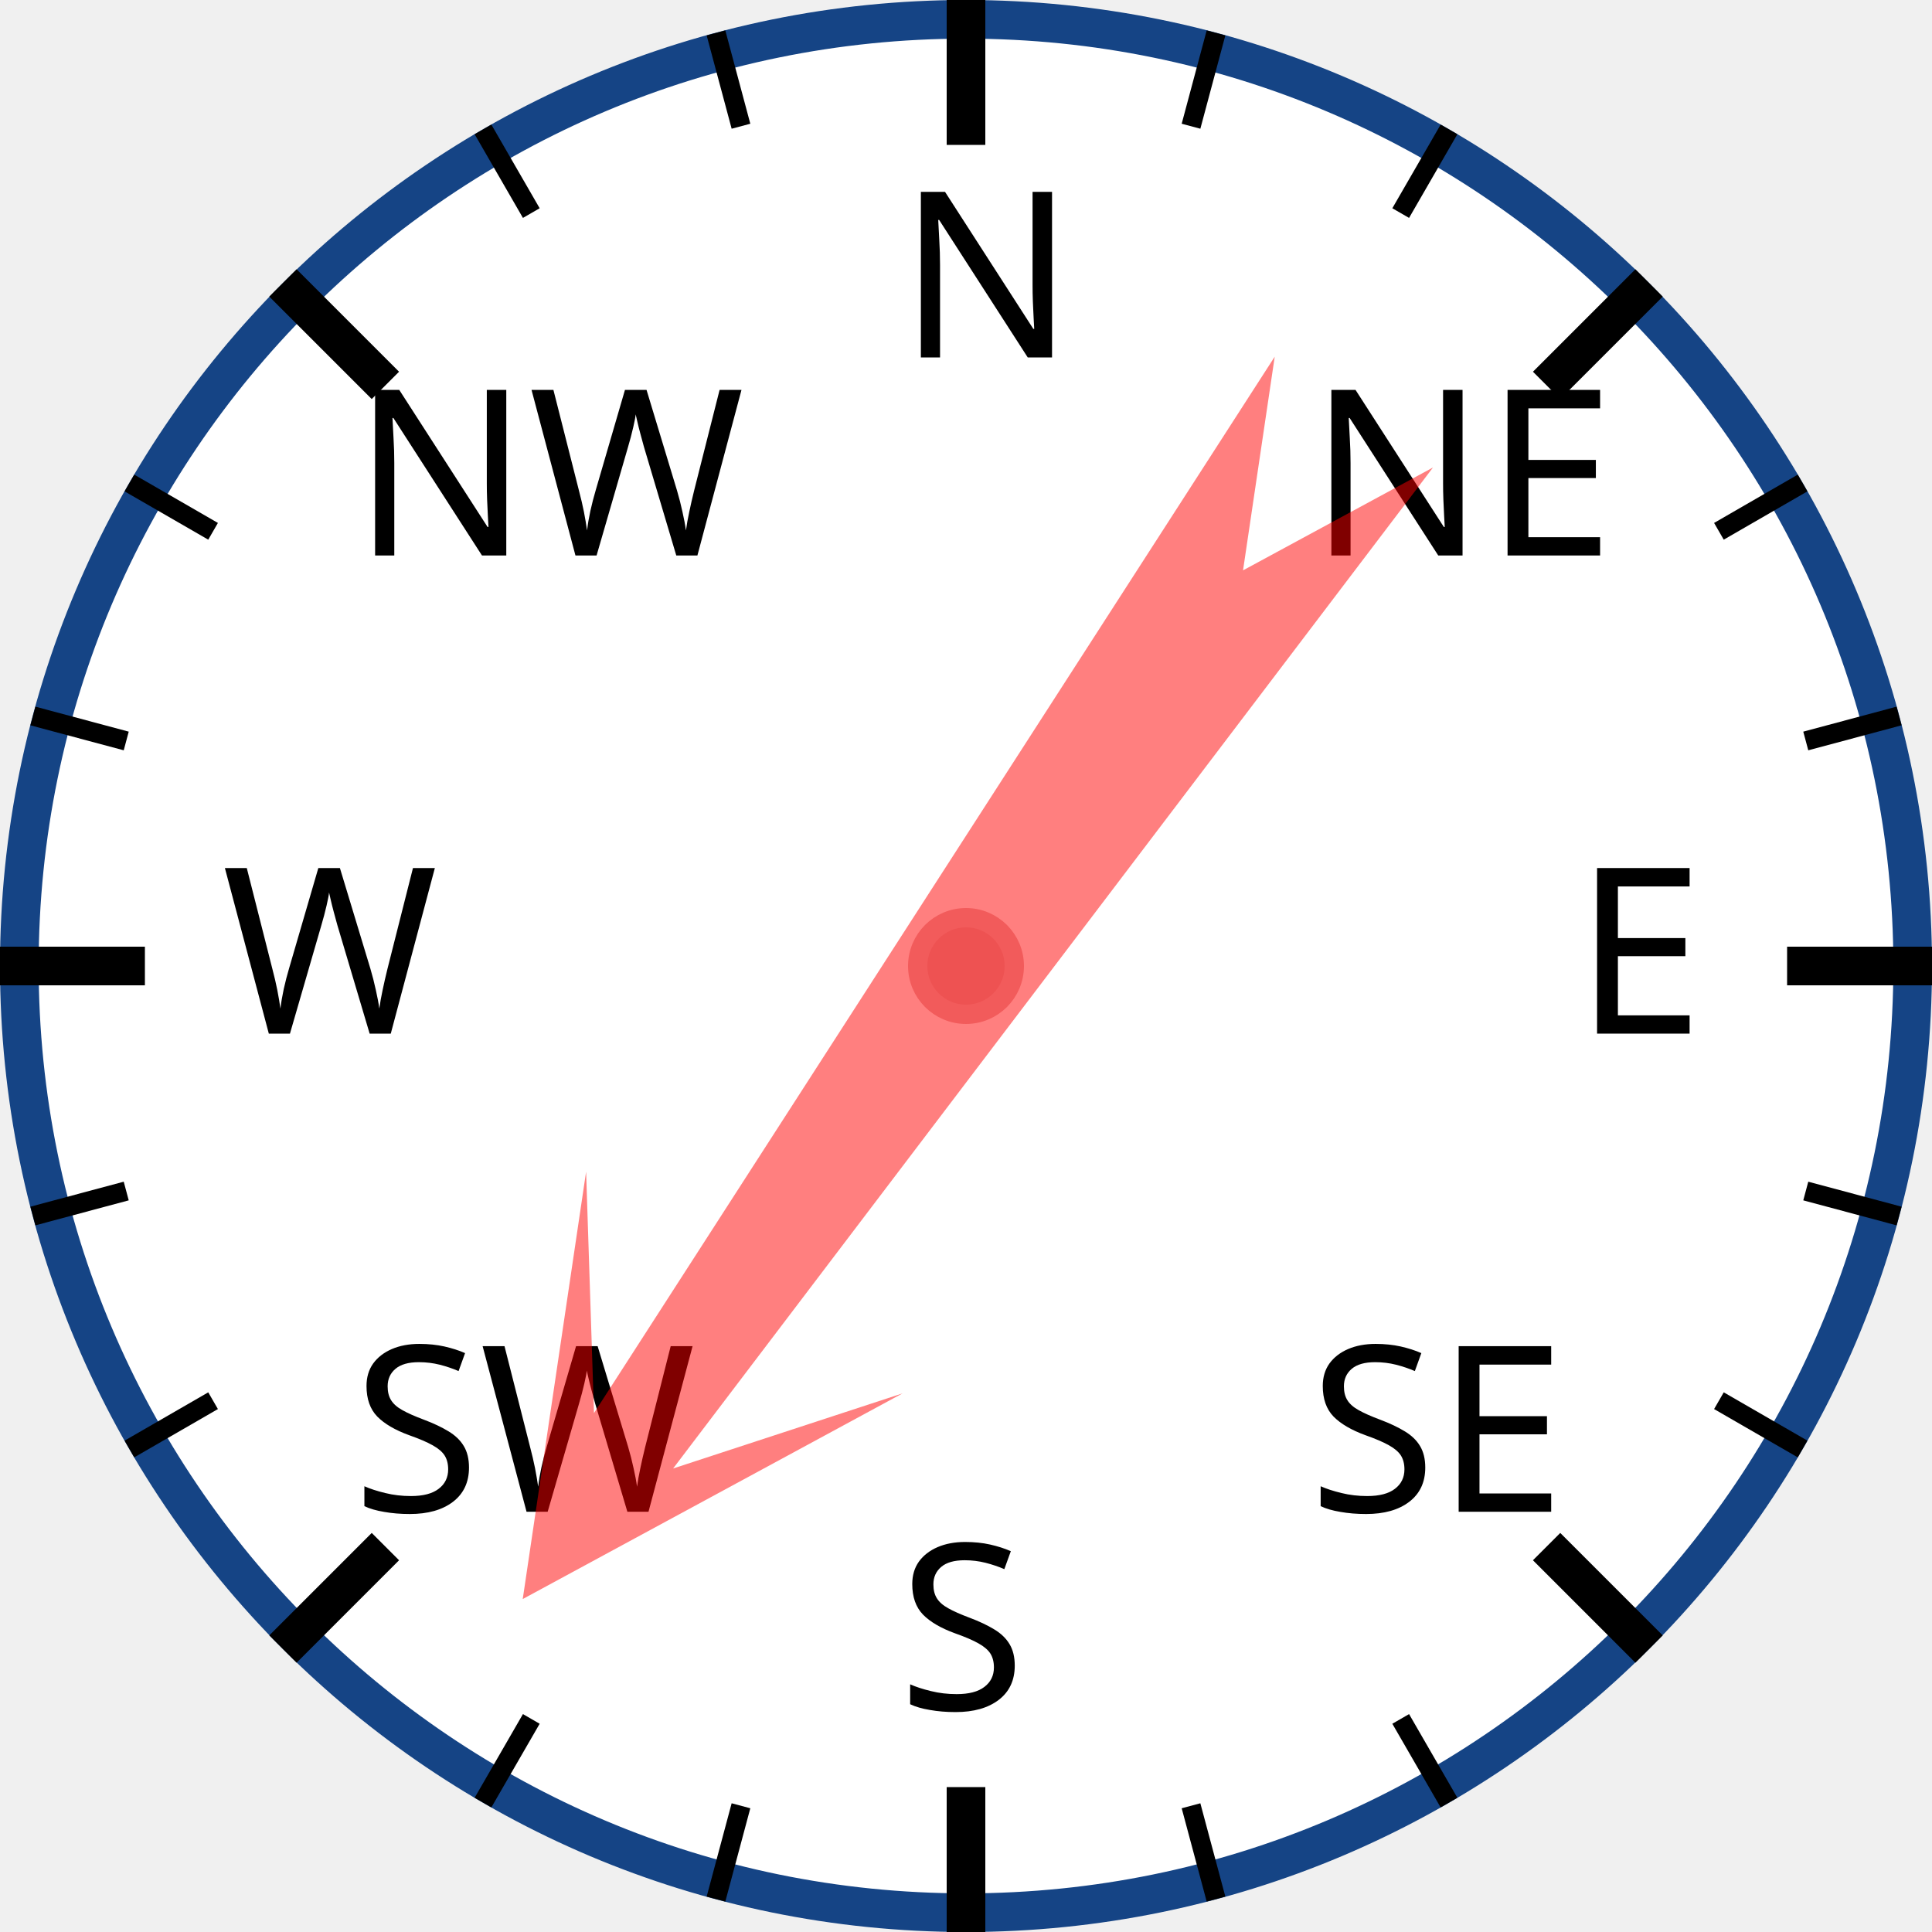
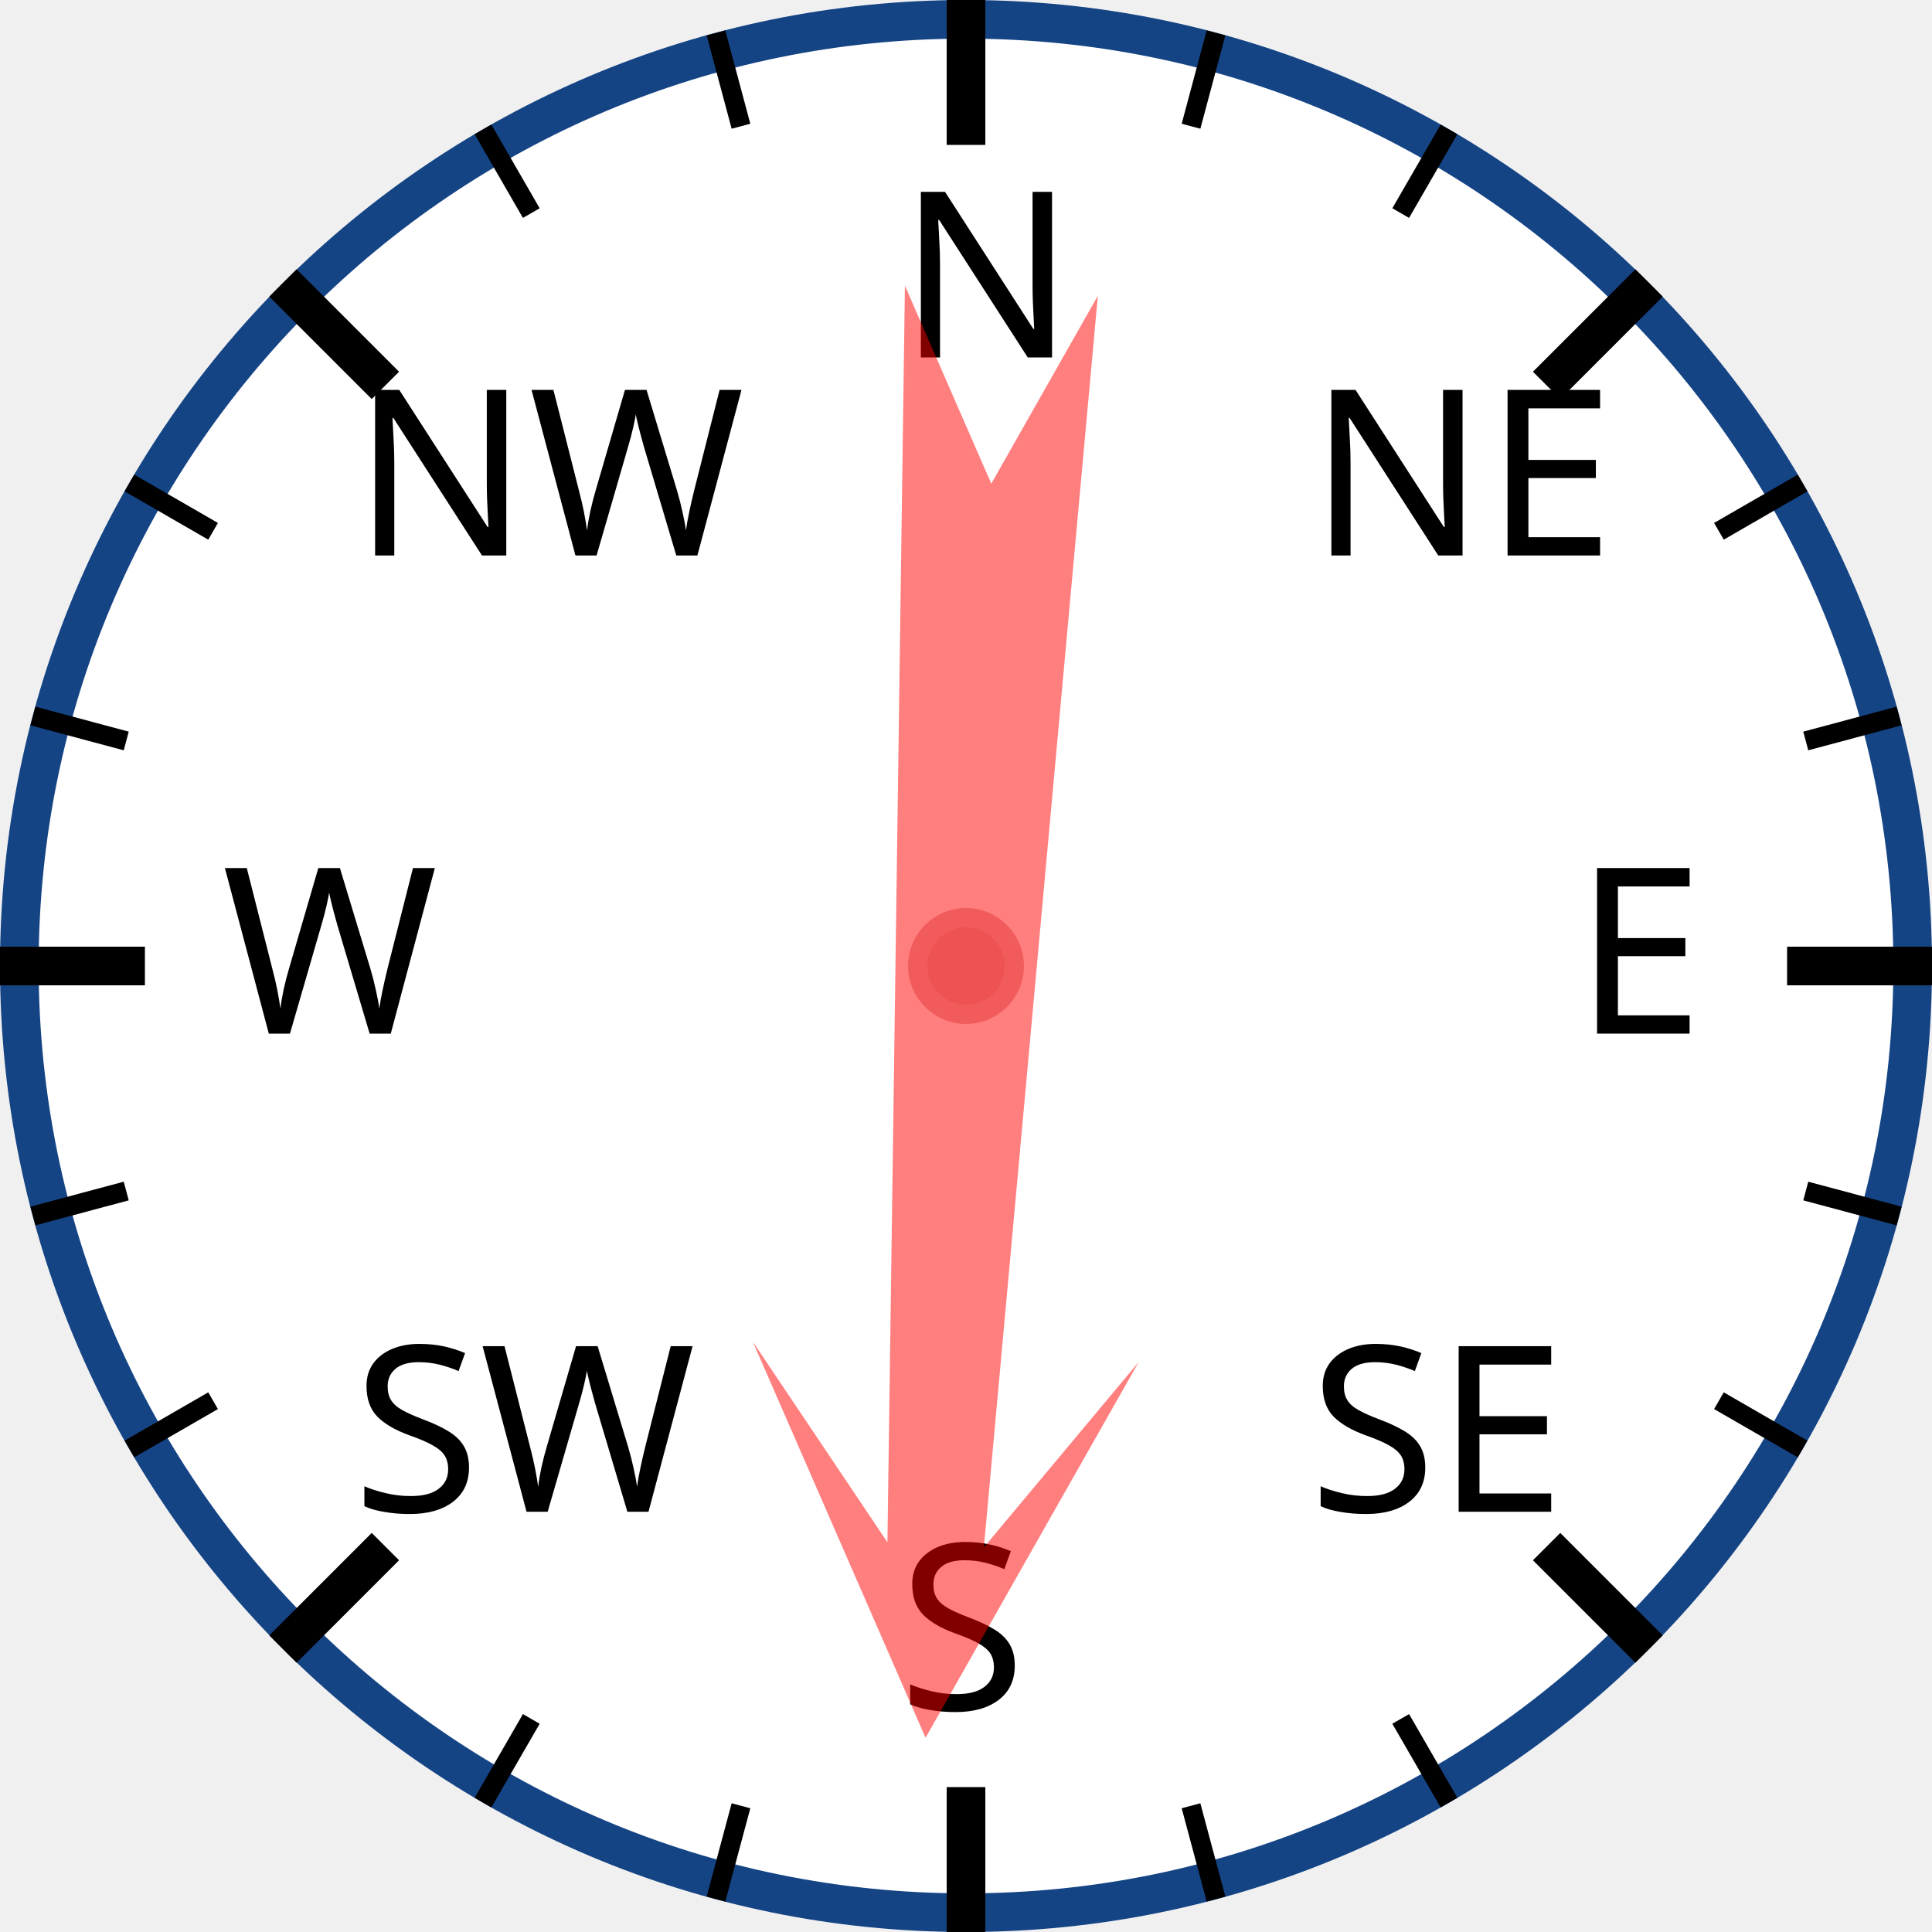
<svg xmlns="http://www.w3.org/2000/svg" width="120px" height="120px" viewBox="0 0 200 200">
  <circle cx="100" cy="100" r="98" style="fill: white; stroke: #154485; stroke-width: 4;" />
  <text x="93.0" y="37.0" style="font-family: sans-serif; font-size: 18pt;">N</text>
  <line x1="100.0" y1="0.0" x2="100.0" y2="15.0" style="stroke: black; stroke-width: 4;" />
  <line x1="74.118" y1="3.407" x2="76.706" y2="13.067" style="stroke: black; stroke-width: 2;" />
  <line x1="50" y1="13.397" x2="55" y2="22.058" style="stroke: black; stroke-width: 2;" />
  <text x="36.503" y="57.503" style="font-family: sans-serif; font-size: 18pt;">NW</text>
  <line x1="29.289" y1="29.289" x2="39.896" y2="39.896" style="stroke: black; stroke-width: 4;" />
  <line x1="13.397" y1="50" x2="22.058" y2="55" style="stroke: black; stroke-width: 2;" />
  <line x1="3.407" y1="74.118" x2="13.067" y2="76.706" style="stroke: black; stroke-width: 2;" />
  <text x="23.0" y="107.0" style="font-family: sans-serif; font-size: 18pt;">W</text>
  <line x1="0.0" y1="100.0" x2="15.0" y2="100.0" style="stroke: black; stroke-width: 4;" />
  <line x1="3.407" y1="125.882" x2="13.067" y2="123.294" style="stroke: black; stroke-width: 2;" />
  <line x1="13.397" y1="150" x2="22.058" y2="145" style="stroke: black; stroke-width: 2;" />
  <text x="36.503" y="156.497" style="font-family: sans-serif; font-size: 18pt;">SW</text>
  <line x1="29.289" y1="170.711" x2="39.896" y2="160.104" style="stroke: black; stroke-width: 4;" />
  <line x1="50" y1="186.603" x2="55" y2="177.942" style="stroke: black; stroke-width: 2;" />
  <line x1="74.118" y1="196.593" x2="76.706" y2="186.933" style="stroke: black; stroke-width: 2;" />
  <text x="93" y="177.0" style="font-family: sans-serif; font-size: 18pt;">S</text>
  <line x1="100" y1="200.0" x2="100" y2="185.0" style="stroke: black; stroke-width: 4;" />
  <line x1="125.882" y1="196.593" x2="123.294" y2="186.933" style="stroke: black; stroke-width: 2;" />
  <line x1="150.0" y1="186.603" x2="145.0" y2="177.942" style="stroke: black; stroke-width: 2;" />
  <text x="135.497" y="156.497" style="font-family: sans-serif; font-size: 18pt;">SE</text>
  <line x1="170.711" y1="170.711" x2="160.104" y2="160.104" style="stroke: black; stroke-width: 4;" />
  <line x1="186.603" y1="150" x2="177.942" y2="145" style="stroke: black; stroke-width: 2;" />
  <line x1="196.593" y1="125.882" x2="186.933" y2="123.294" style="stroke: black; stroke-width: 2;" />
  <text x="163.0" y="107" style="font-family: sans-serif; font-size: 18pt;">E</text>
  <line x1="200.0" y1="100" x2="185.0" y2="100" style="stroke: black; stroke-width: 4;" />
  <line x1="196.593" y1="74.118" x2="186.933" y2="76.706" style="stroke: black; stroke-width: 2;" />
  <line x1="186.603" y1="50" x2="177.942" y2="55" style="stroke: black; stroke-width: 2;" />
  <text x="135.497" y="57.503" style="font-family: sans-serif; font-size: 18pt;">NE</text>
  <line x1="170.711" y1="29.289" x2="160.104" y2="39.896" style="stroke: black; stroke-width: 4;" />
  <line x1="150" y1="13.397" x2="145" y2="22.058" style="stroke: black; stroke-width: 2;" />
  <line x1="125.882" y1="3.407" x2="123.294" y2="13.067" style="stroke: black; stroke-width: 2;" />
-   <polygon points="100 20 120 60 105 40 110 170 100 150 90 170 95 40 80 60" style="fill: red; fill-opacity: 0.5;" transform="rotate(215,100,100)" />
+   <polygon points="100 20 120 60 105 40 110 170 100 150 90 170 95 40 80 60" style="fill: red; fill-opacity: 0.5;" transform="rotate(183,100,100)" />
  <circle cx="100" cy="100" r="5" style="fill: #EE5252; stroke: #F25B5B; stroke-width: 2;" />
</svg>
